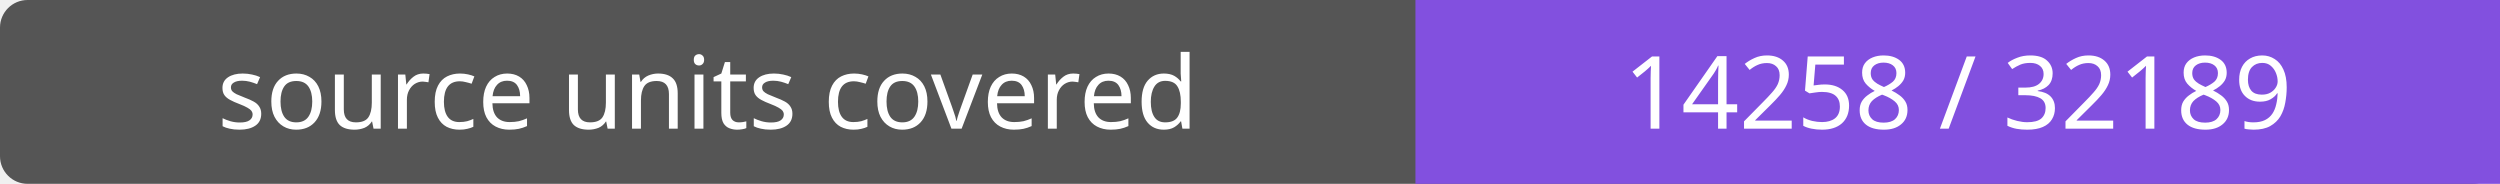
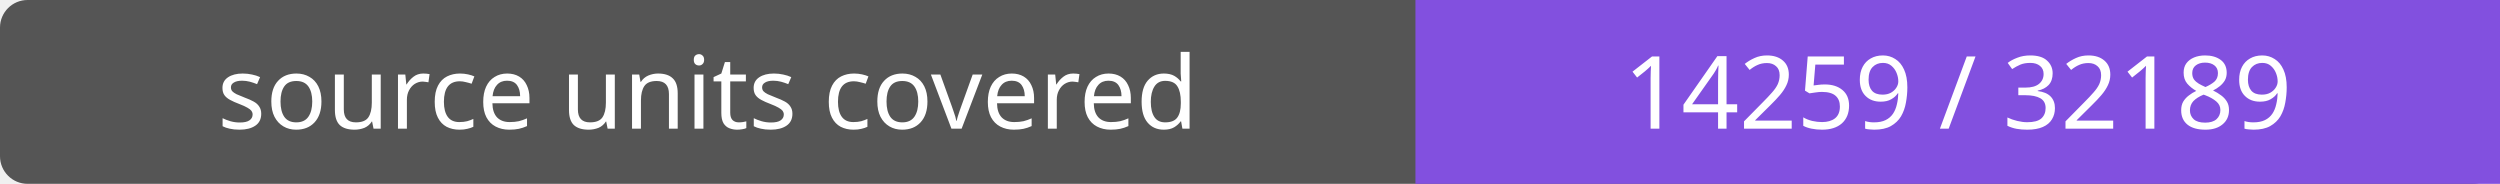
- <svg xmlns="http://www.w3.org/2000/svg" width="272" height="20" role="img" aria-label="source units covered: 14258 / 32189">
+ <svg xmlns="http://www.w3.org/2000/svg" width="272" height="20" role="img" aria-label="source units covered: 14259 / 32189">
  <rect width="272" height="20" rx="3" fill="#555" />
  <path fill="#8250df" d="M154 0h118v20H154z" />
  <g fill="#fff" text-anchor="middle" font-family="Verdana,sans-serif" font-size="11">
    <text x="77.0" y="14">source units covered</text>
-     <text x="213.0" y="14">14258 / 32189</text>
+     <text x="213.0" y="14">14259 / 32189</text>
  </g>
</svg>
